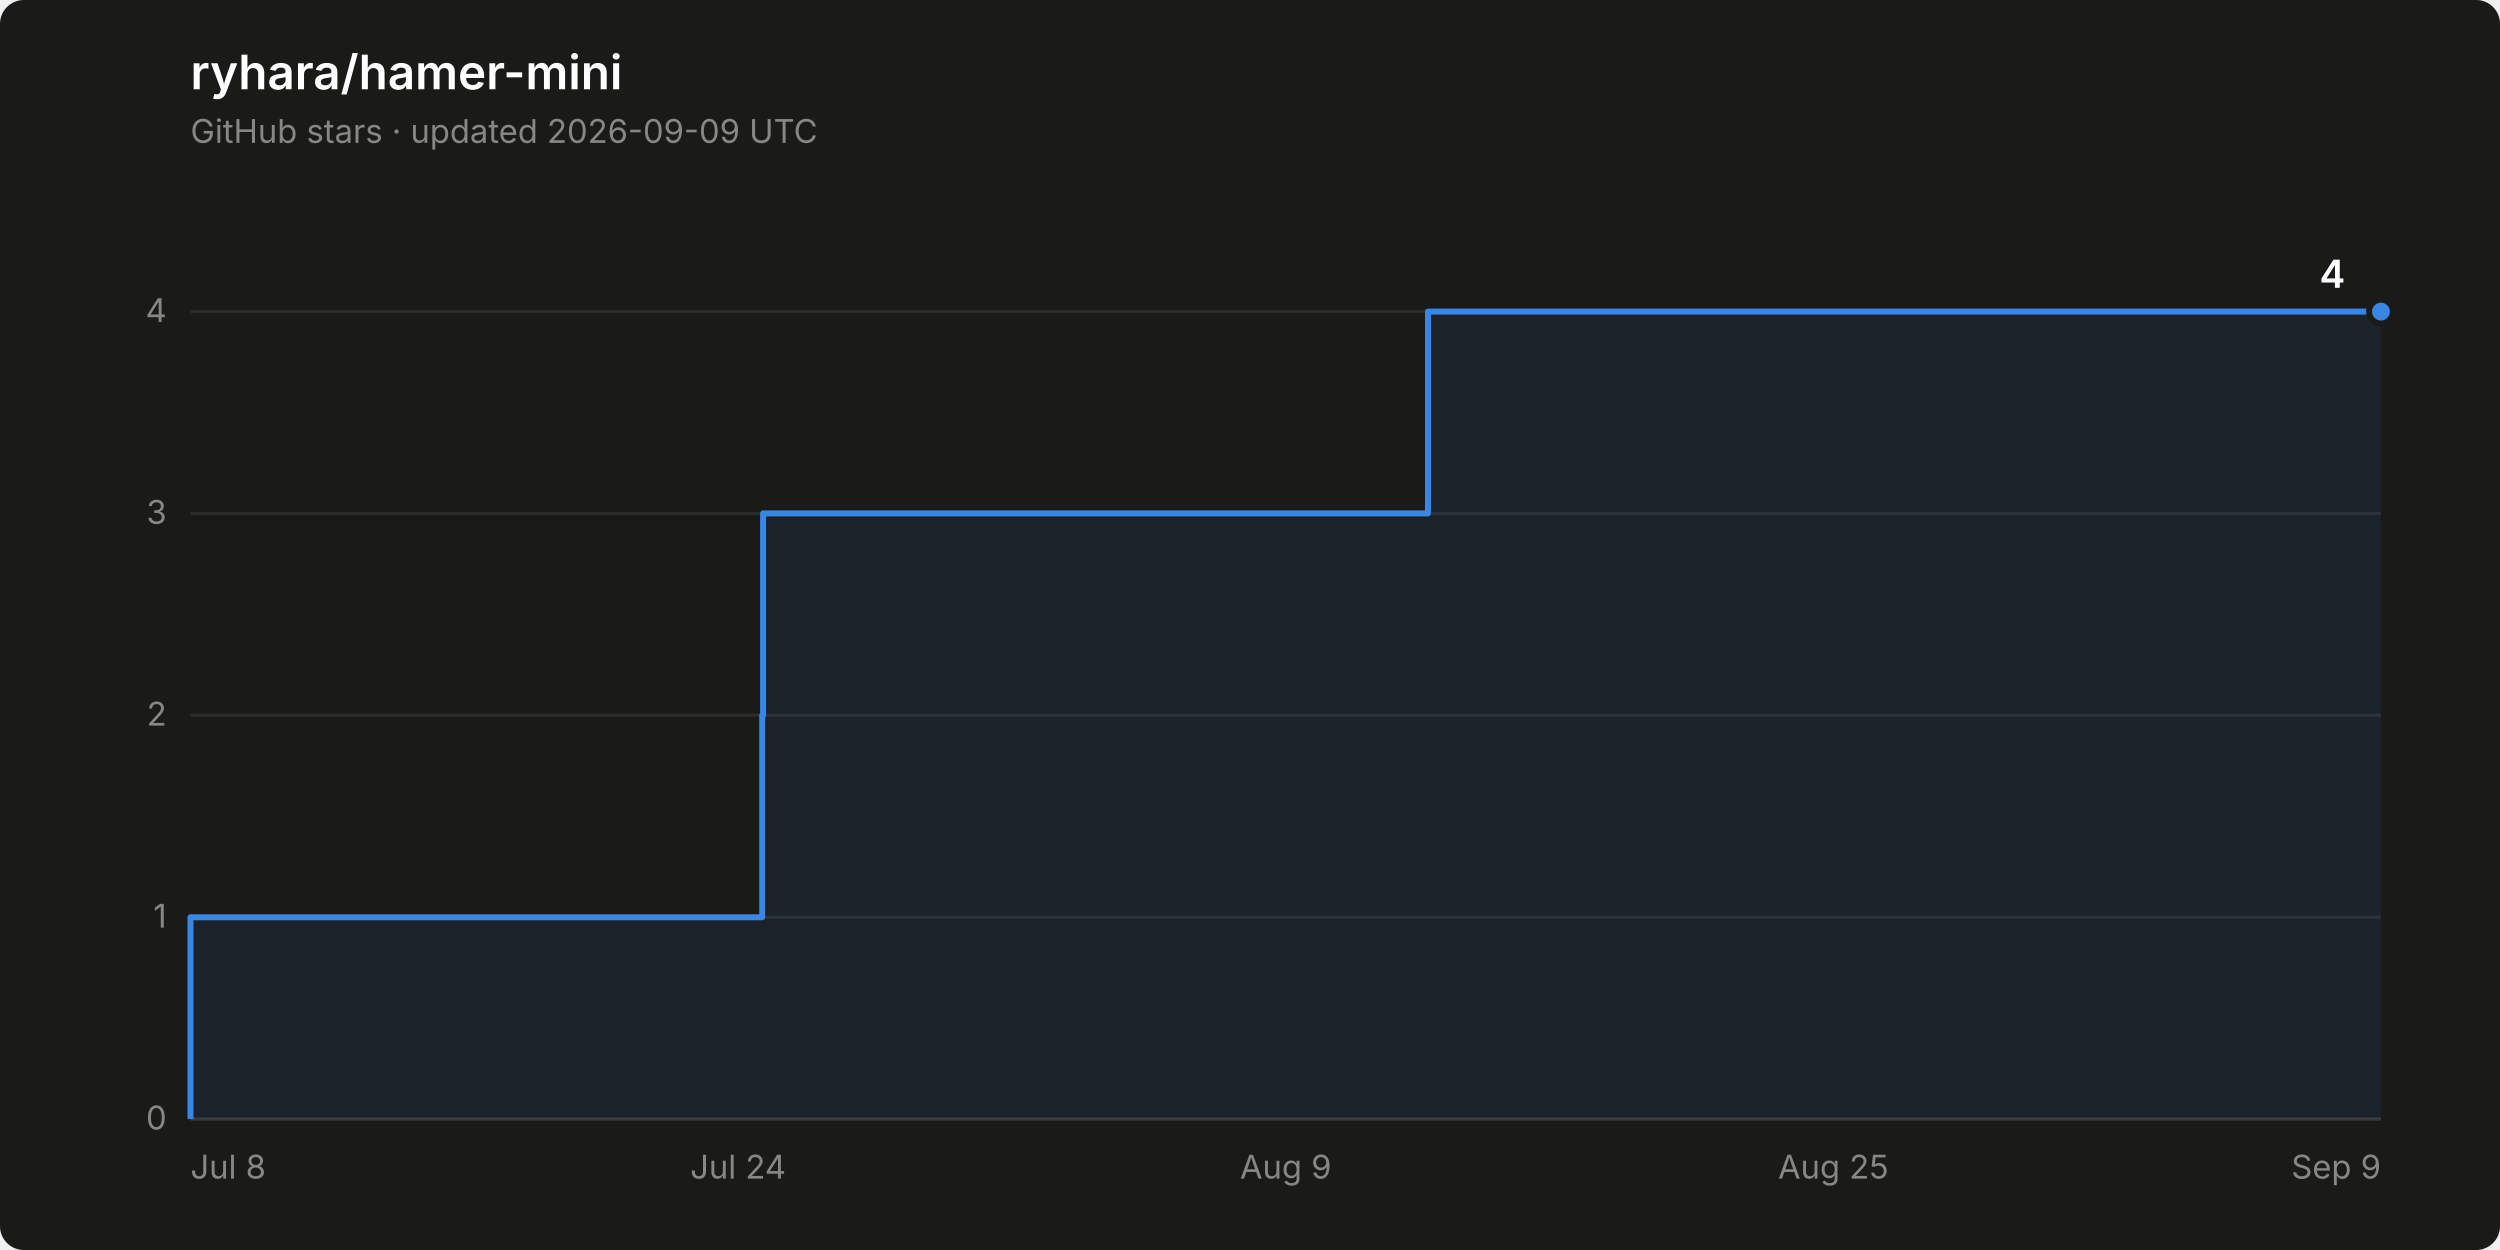
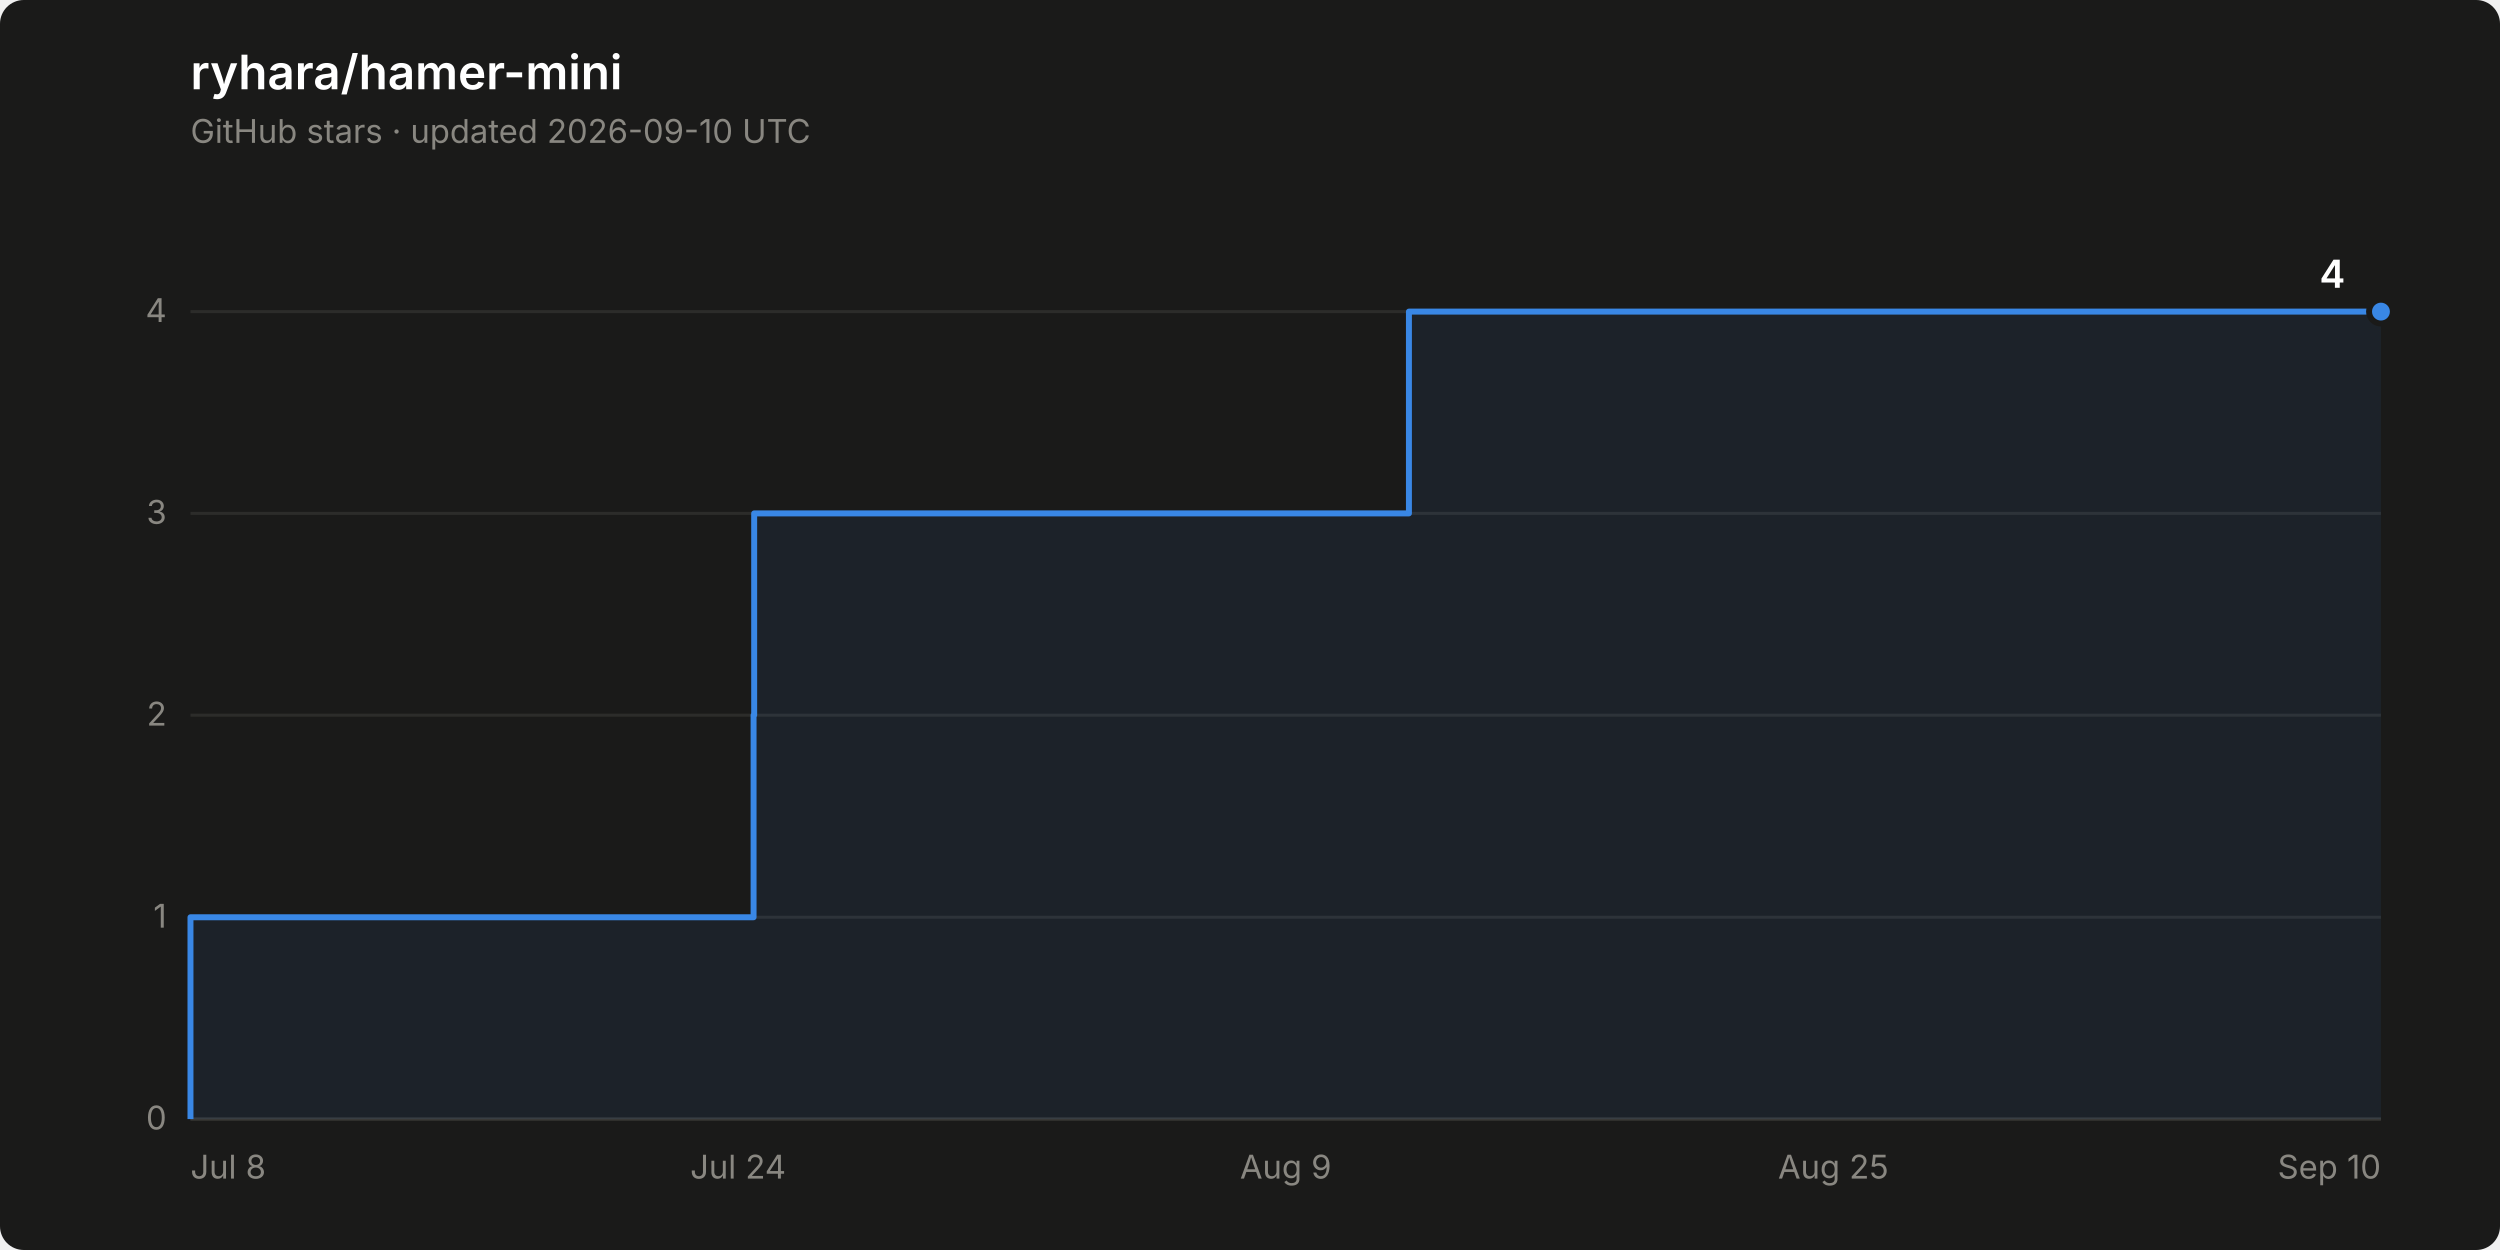
<svg xmlns="http://www.w3.org/2000/svg" width="840" height="420" viewBox="0 0 840 420" role="img" aria-label="Star history of ryhara/hamer-mini: 4 stars">
  <rect width="840" height="420" rx="8" fill="#1a1a19" />
  <text x="64" y="30" font-family="system-ui, -apple-system, &quot;Segoe UI&quot;, sans-serif" font-size="16" font-weight="600" fill="#ffffff">ryhara/hamer-mini</text>
-   <text x="64" y="48" font-family="system-ui, -apple-system, &quot;Segoe UI&quot;, sans-serif" font-size="11" fill="#898781">GitHub stars · updated 2026-09-09 UTC</text>
+   <text x="64" y="48" font-family="system-ui, -apple-system, &quot;Segoe UI&quot;, sans-serif" font-size="11" fill="#898781">GitHub stars · updated 2026-09-10 UTC</text>
  <line x1="64" y1="376.0" x2="800" y2="376.0" stroke="#2c2c2a" stroke-width="1" />
  <text x="56" y="379.5" font-family="system-ui, -apple-system, &quot;Segoe UI&quot;, sans-serif" font-size="11" fill="#898781" text-anchor="end" style="font-variant-numeric: tabular-nums">0</text>
  <line x1="64" y1="308.2" x2="800" y2="308.2" stroke="#2c2c2a" stroke-width="1" />
  <text x="56" y="311.7" font-family="system-ui, -apple-system, &quot;Segoe UI&quot;, sans-serif" font-size="11" fill="#898781" text-anchor="end" style="font-variant-numeric: tabular-nums">1</text>
  <line x1="64" y1="240.3" x2="800" y2="240.3" stroke="#2c2c2a" stroke-width="1" />
  <text x="56" y="243.8" font-family="system-ui, -apple-system, &quot;Segoe UI&quot;, sans-serif" font-size="11" fill="#898781" text-anchor="end" style="font-variant-numeric: tabular-nums">2</text>
  <line x1="64" y1="172.5" x2="800" y2="172.5" stroke="#2c2c2a" stroke-width="1" />
  <text x="56" y="176.0" font-family="system-ui, -apple-system, &quot;Segoe UI&quot;, sans-serif" font-size="11" fill="#898781" text-anchor="end" style="font-variant-numeric: tabular-nums">3</text>
  <line x1="64" y1="104.7" x2="800" y2="104.7" stroke="#2c2c2a" stroke-width="1" />
  <text x="56" y="108.2" font-family="system-ui, -apple-system, &quot;Segoe UI&quot;, sans-serif" font-size="11" fill="#898781" text-anchor="end" style="font-variant-numeric: tabular-nums">4</text>
  <line x1="64" y1="376.0" x2="800" y2="376.0" stroke="#383835" stroke-width="1" />
  <text x="64.0" y="396" font-family="system-ui, -apple-system, &quot;Segoe UI&quot;, sans-serif" font-size="11" fill="#898781" text-anchor="start">Jul 8</text>
  <text x="248.0" y="396" font-family="system-ui, -apple-system, &quot;Segoe UI&quot;, sans-serif" font-size="11" fill="#898781" text-anchor="middle">Jul 24</text>
  <text x="432.0" y="396" font-family="system-ui, -apple-system, &quot;Segoe UI&quot;, sans-serif" font-size="11" fill="#898781" text-anchor="middle">Aug 9</text>
  <text x="616.0" y="396" font-family="system-ui, -apple-system, &quot;Segoe UI&quot;, sans-serif" font-size="11" fill="#898781" text-anchor="middle">Aug 25</text>
-   <text x="800.0" y="396" font-family="system-ui, -apple-system, &quot;Segoe UI&quot;, sans-serif" font-size="11" fill="#898781" text-anchor="end">Sep 9</text>
-   <path d="M 64.0 376.0 L 64.0 308.2 L 256.1 308.2 L 256.1 240.3 L 256.4 240.3 L 256.4 172.5 L 479.8 172.5 L 479.8 104.7 L 800.0 104.7 L 800.0 376.0 Z" fill="#3987e5" fill-opacity="0.08" stroke="none" />
-   <path d="M 64.0 376.0 L 64.0 308.2 L 256.1 308.2 L 256.1 240.3 L 256.4 240.3 L 256.4 172.5 L 479.8 172.5 L 479.8 104.7 L 800.0 104.7" fill="none" stroke="#3987e5" stroke-width="2" stroke-linejoin="round" />
+   <text x="800.0" y="396" font-family="system-ui, -apple-system, &quot;Segoe UI&quot;, sans-serif" font-size="11" fill="#898781" text-anchor="end">Sep 10</text>
+   <path d="M 64.0 376.0 L 64.0 308.2 L 253.2 308.2 L 253.2 240.3 L 253.4 240.3 L 253.4 172.5 L 473.4 172.5 L 473.4 104.7 L 800.0 104.7 L 800.0 376.0 Z" fill="#3987e5" fill-opacity="0.08" stroke="none" />
+   <path d="M 64.0 376.0 L 64.0 308.2 L 253.2 308.2 L 253.2 240.3 L 253.4 240.3 L 253.4 172.5 L 473.4 172.5 L 473.4 104.7 L 800.0 104.7" fill="none" stroke="#3987e5" stroke-width="2" stroke-linejoin="round" />
  <circle cx="800.0" cy="104.7" r="4" fill="#3987e5" stroke="#1a1a19" stroke-width="2" />
  <text x="788.0" y="96.7" font-family="system-ui, -apple-system, &quot;Segoe UI&quot;, sans-serif" font-size="13" font-weight="600" fill="#ffffff" text-anchor="end" style="font-variant-numeric: tabular-nums">4</text>
</svg>
